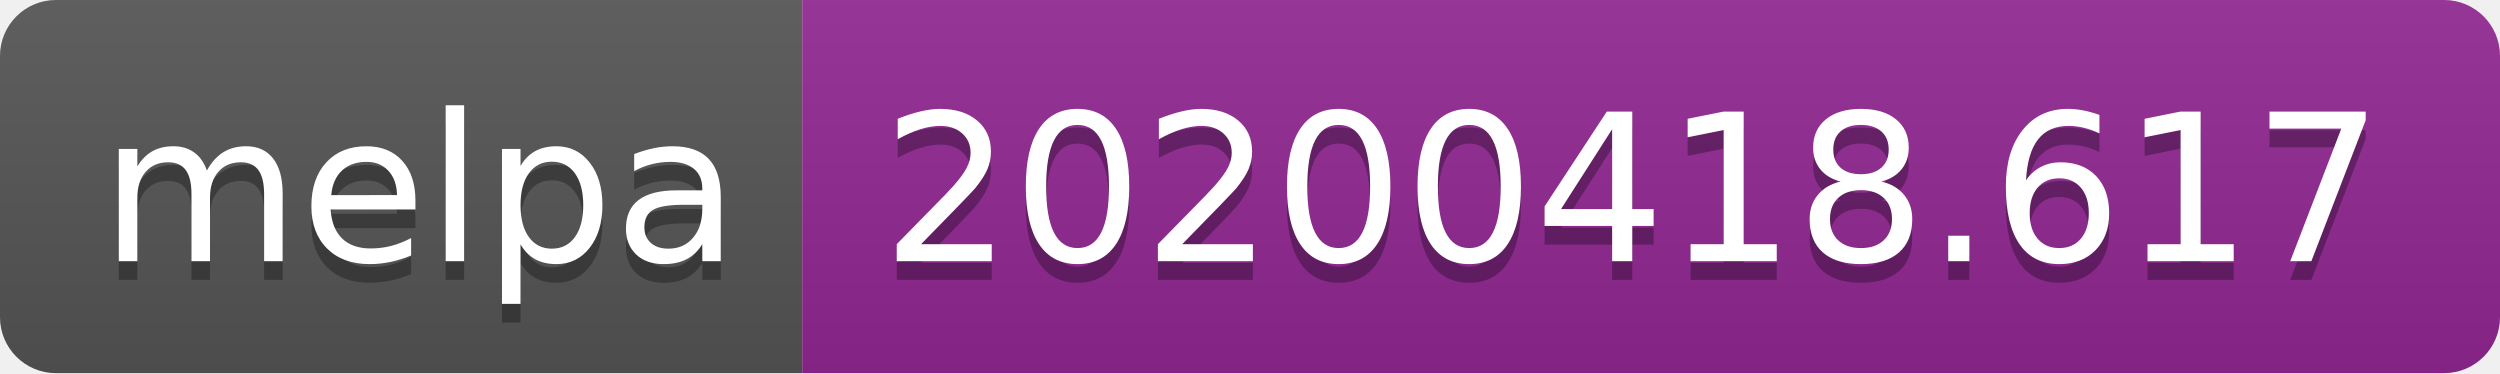
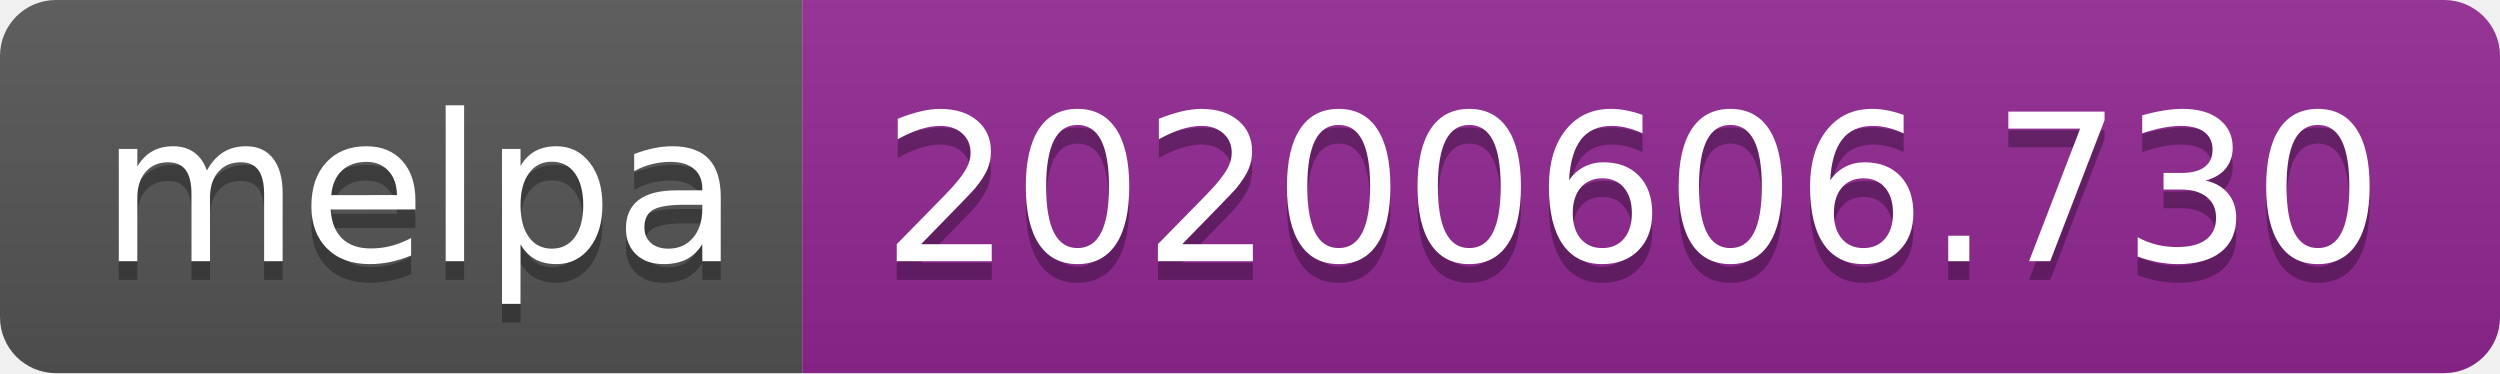
<svg xmlns="http://www.w3.org/2000/svg" width="134" height="20">
  <linearGradient id="s" x2="0" y2="100%">
    <stop offset="0" stop-color="#bbb" stop-opacity=".1" />
    <stop offset="1" stop-opacity=".1" />
  </linearGradient>
  <clipPath id="r">
    <rect width="134" height="20" rx="3" fill="#fff" />
  </clipPath>
  <g clip-path="url(#r)">
    <rect width="43" height="20" fill="#555" />
    <rect x="43" width="91" height="20" fill="#922793" />
    <rect width="134" height="20" fill="url(#s)" />
  </g>
  <g fill="#fff" text-anchor="middle" font-family="Verdana,Geneva,DejaVu Sans,sans-serif" text-rendering="geometricPrecision" font-size="110">
    <text x="225" y="150" fill="#010101" fill-opacity=".3" transform="scale(.1)" textLength="330">melpa</text>
    <text x="225" y="140" transform="scale(.1)" textLength="330">melpa</text>
-     <text x="875" y="150" fill="#010101" fill-opacity=".3" transform="scale(.1)" textLength="810">20200418.617</text>
-     <text x="875" y="140" transform="scale(.1)" textLength="810">20200418.617</text>
+     <text x="875" y="150" fill="#010101" fill-opacity=".3" transform="scale(.1)" textLength="810">20200606.730</text>
+     <text x="875" y="140" transform="scale(.1)" textLength="810">20200606.730</text>
  </g>
</svg>
